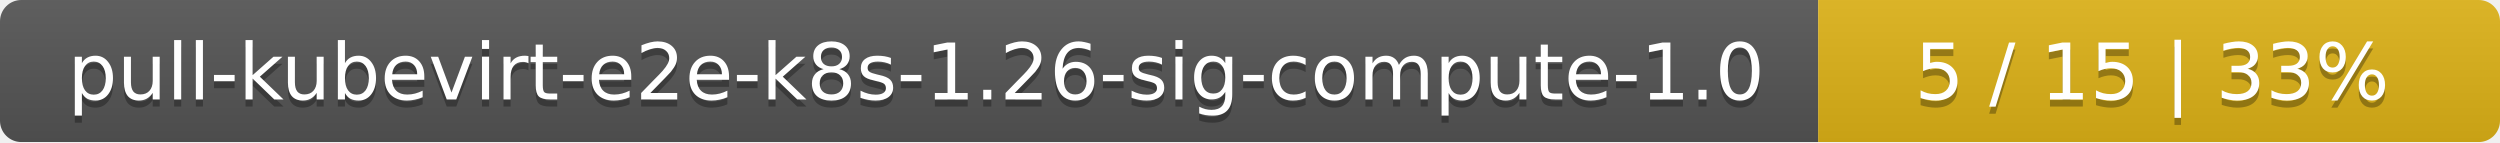
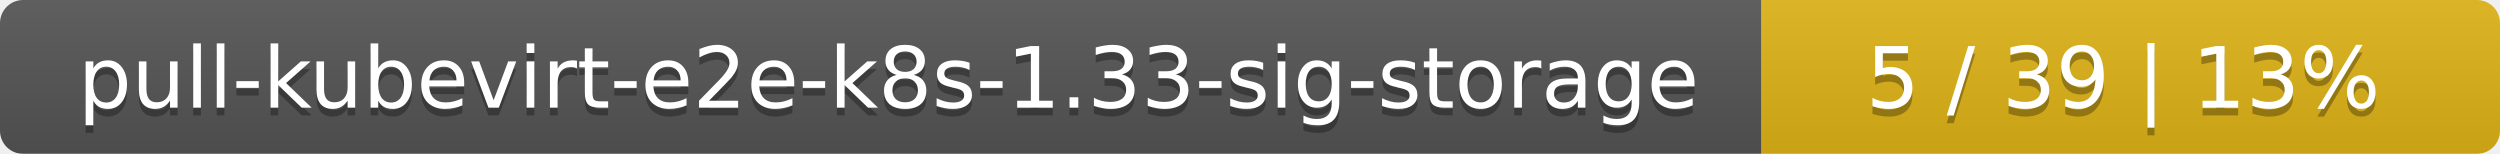
- <svg xmlns="http://www.w3.org/2000/svg" width="352" height="20">
+ <svg xmlns="http://www.w3.org/2000/svg" width="325" height="20">
  <linearGradient id="smooth" x2="0" y2="100%">
    <stop offset="0" stop-color="#bbb" stop-opacity=".1" />
    <stop offset="1" stop-opacity=".1" />
  </linearGradient>
  <mask id="round">
-     <rect width="352" height="20" rx="3" fill="#fff" />
+     <rect width="325" height="20" rx="3" fill="#fff" />
  </mask>
  <g mask="url(#round)">
-     <rect width="256" height="20" fill="#555" />
-     <rect x="256" width="96" height="20" fill="#dfb317" />
-     <rect width="352" height="20" fill="url(#smooth)" />
+     <rect width="229" height="20" fill="#555" />
+     <rect x="229" width="96" height="20" fill="#dfb317" />
+     <rect width="325" height="20" fill="url(#smooth)" />
  </g>
  <g fill="#fff" text-anchor="middle" font-family="DejaVu Sans,Verdana,Geneva,sans-serif" font-size="11">
-     <text x="129" y="15" fill="#010101" fill-opacity=".3">pull-kubevirt-e2e-k8s-1.26-sig-compute-1.0</text>
-     <text x="129" y="14">pull-kubevirt-e2e-k8s-1.26-sig-compute-1.0</text>
-     <text x="303" y="15" fill="#010101" fill-opacity=".3">5 / 15    |    33%</text>
-     <text x="303" y="14">5 / 15    |    33%</text>
+     <text x="115.5" y="15" fill="#010101" fill-opacity=".3">pull-kubevirt-e2e-k8s-1.33-sig-storage</text>
+     <text x="115.5" y="14">pull-kubevirt-e2e-k8s-1.33-sig-storage</text>
+     <text x="276" y="15" fill="#010101" fill-opacity=".3">5 / 39    |    13%</text>
+     <text x="276" y="14">5 / 39    |    13%</text>
  </g>
</svg>
